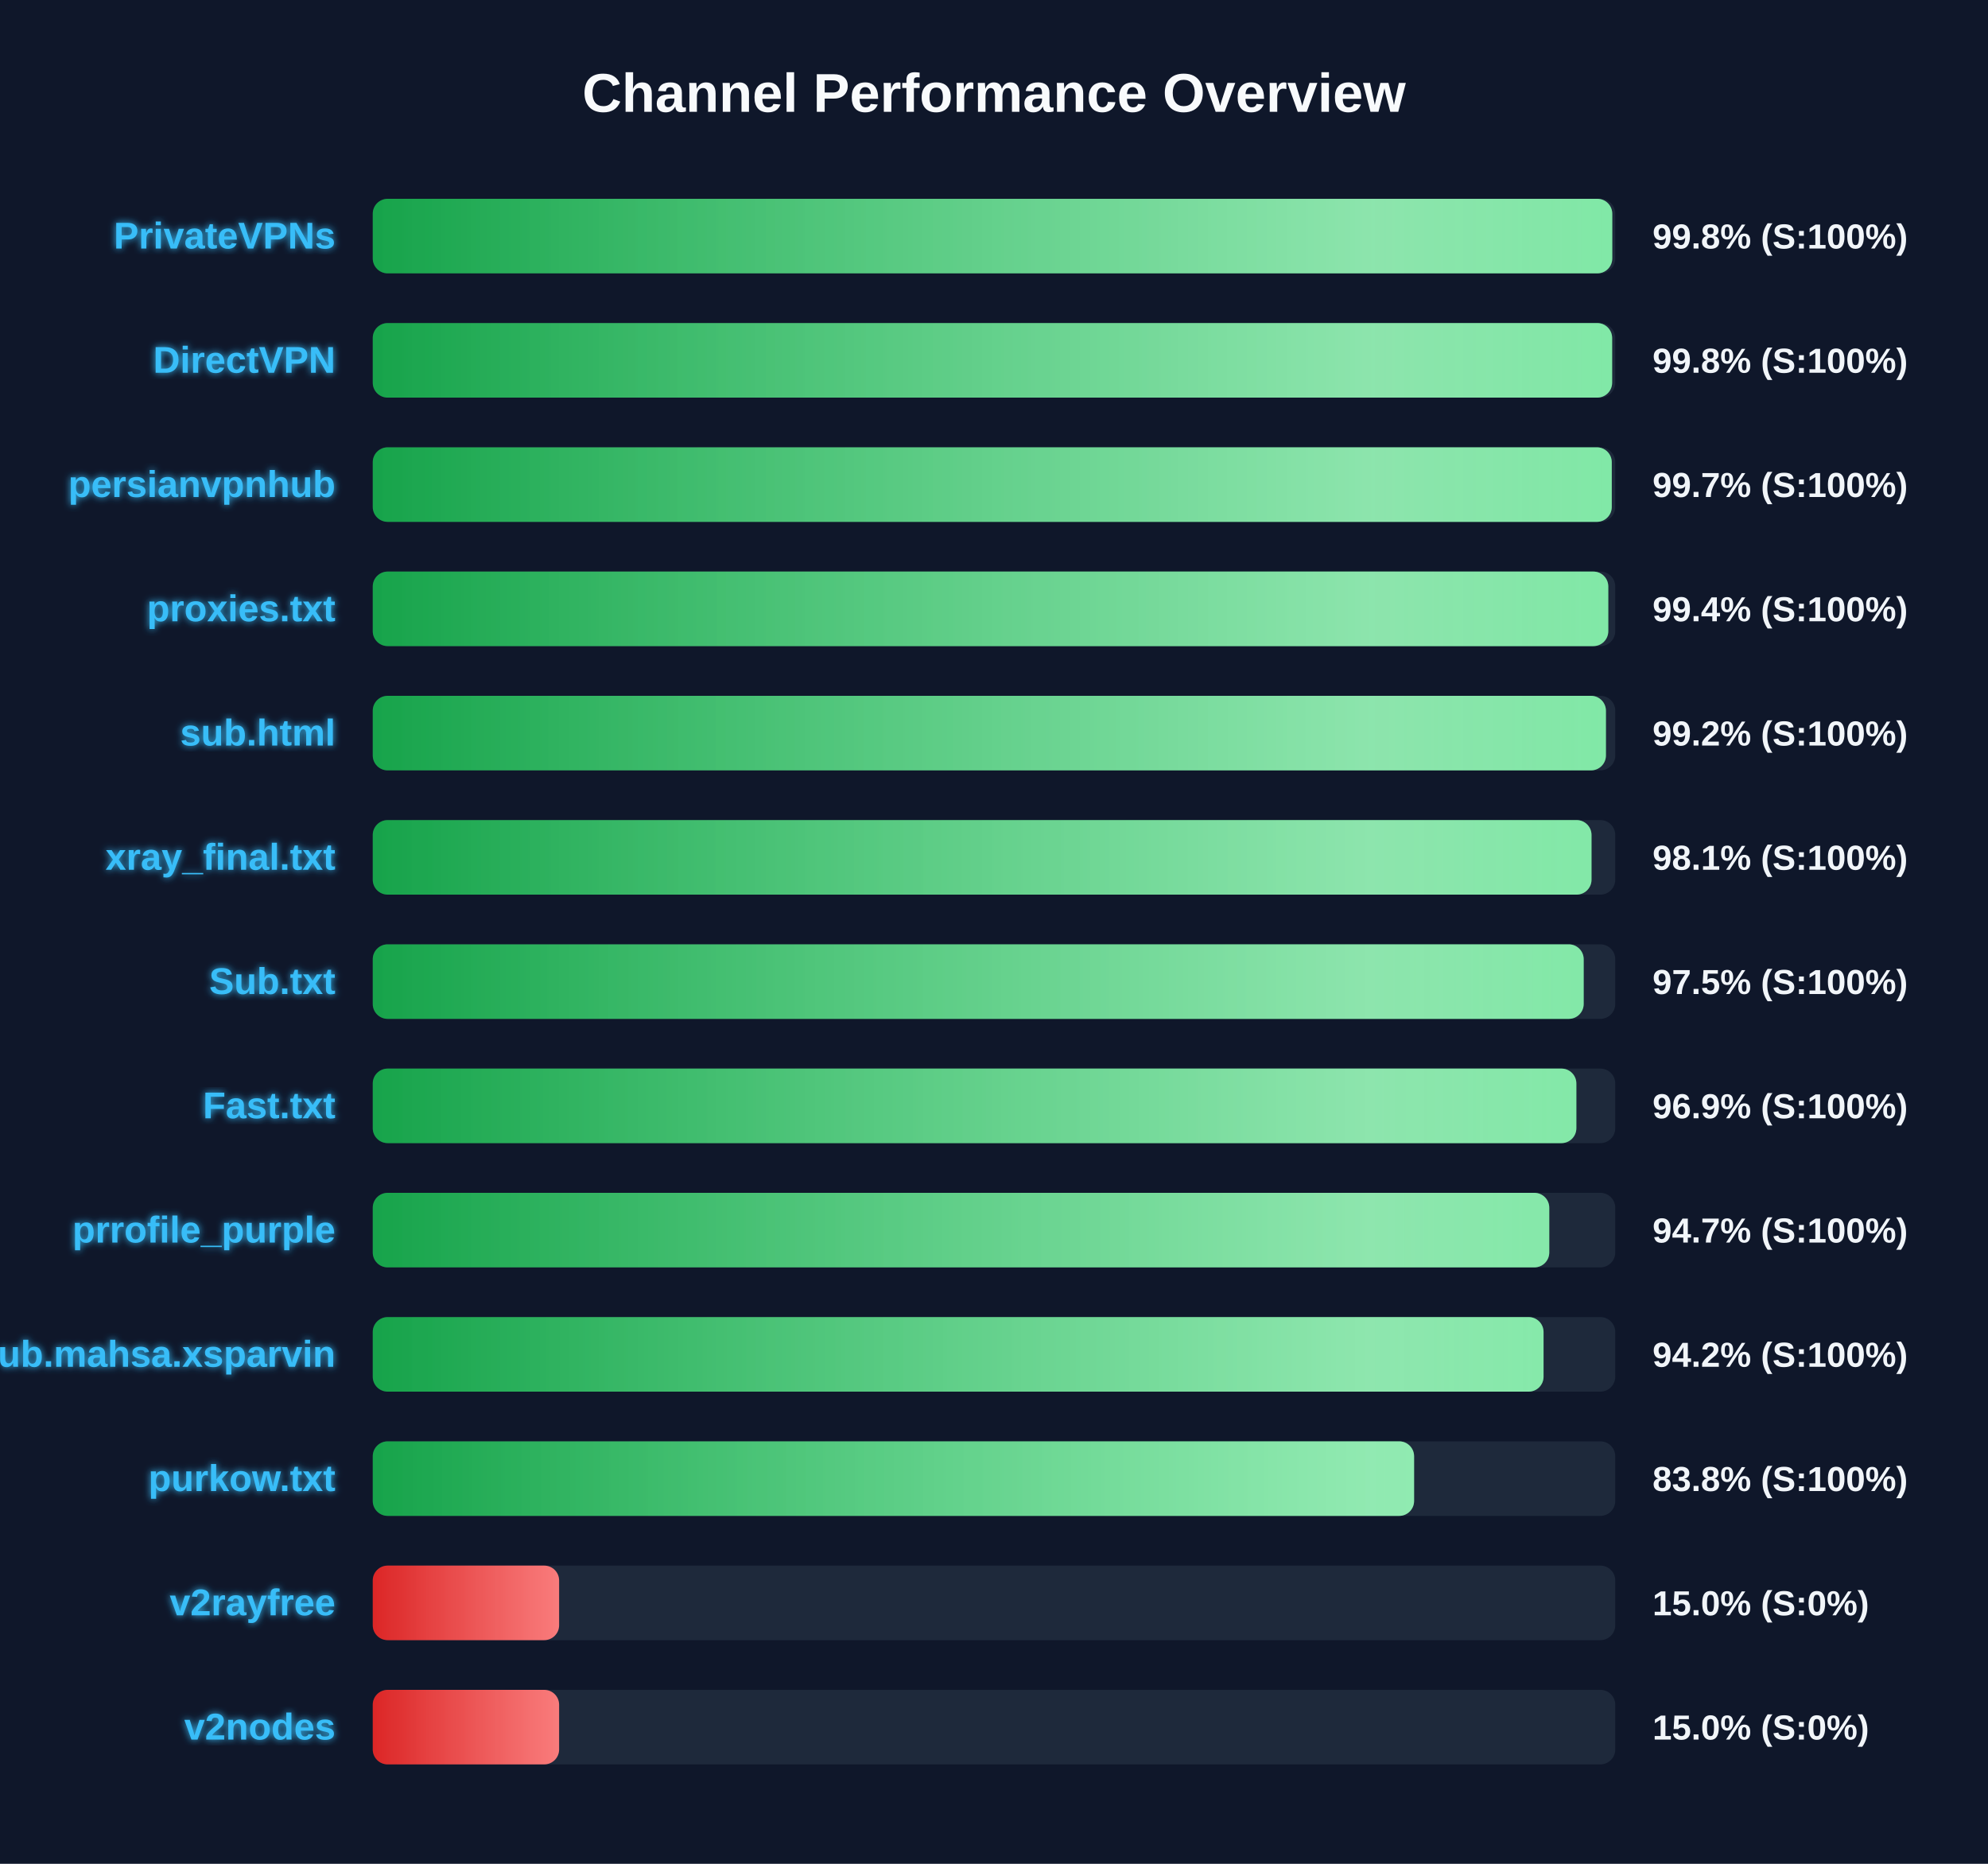
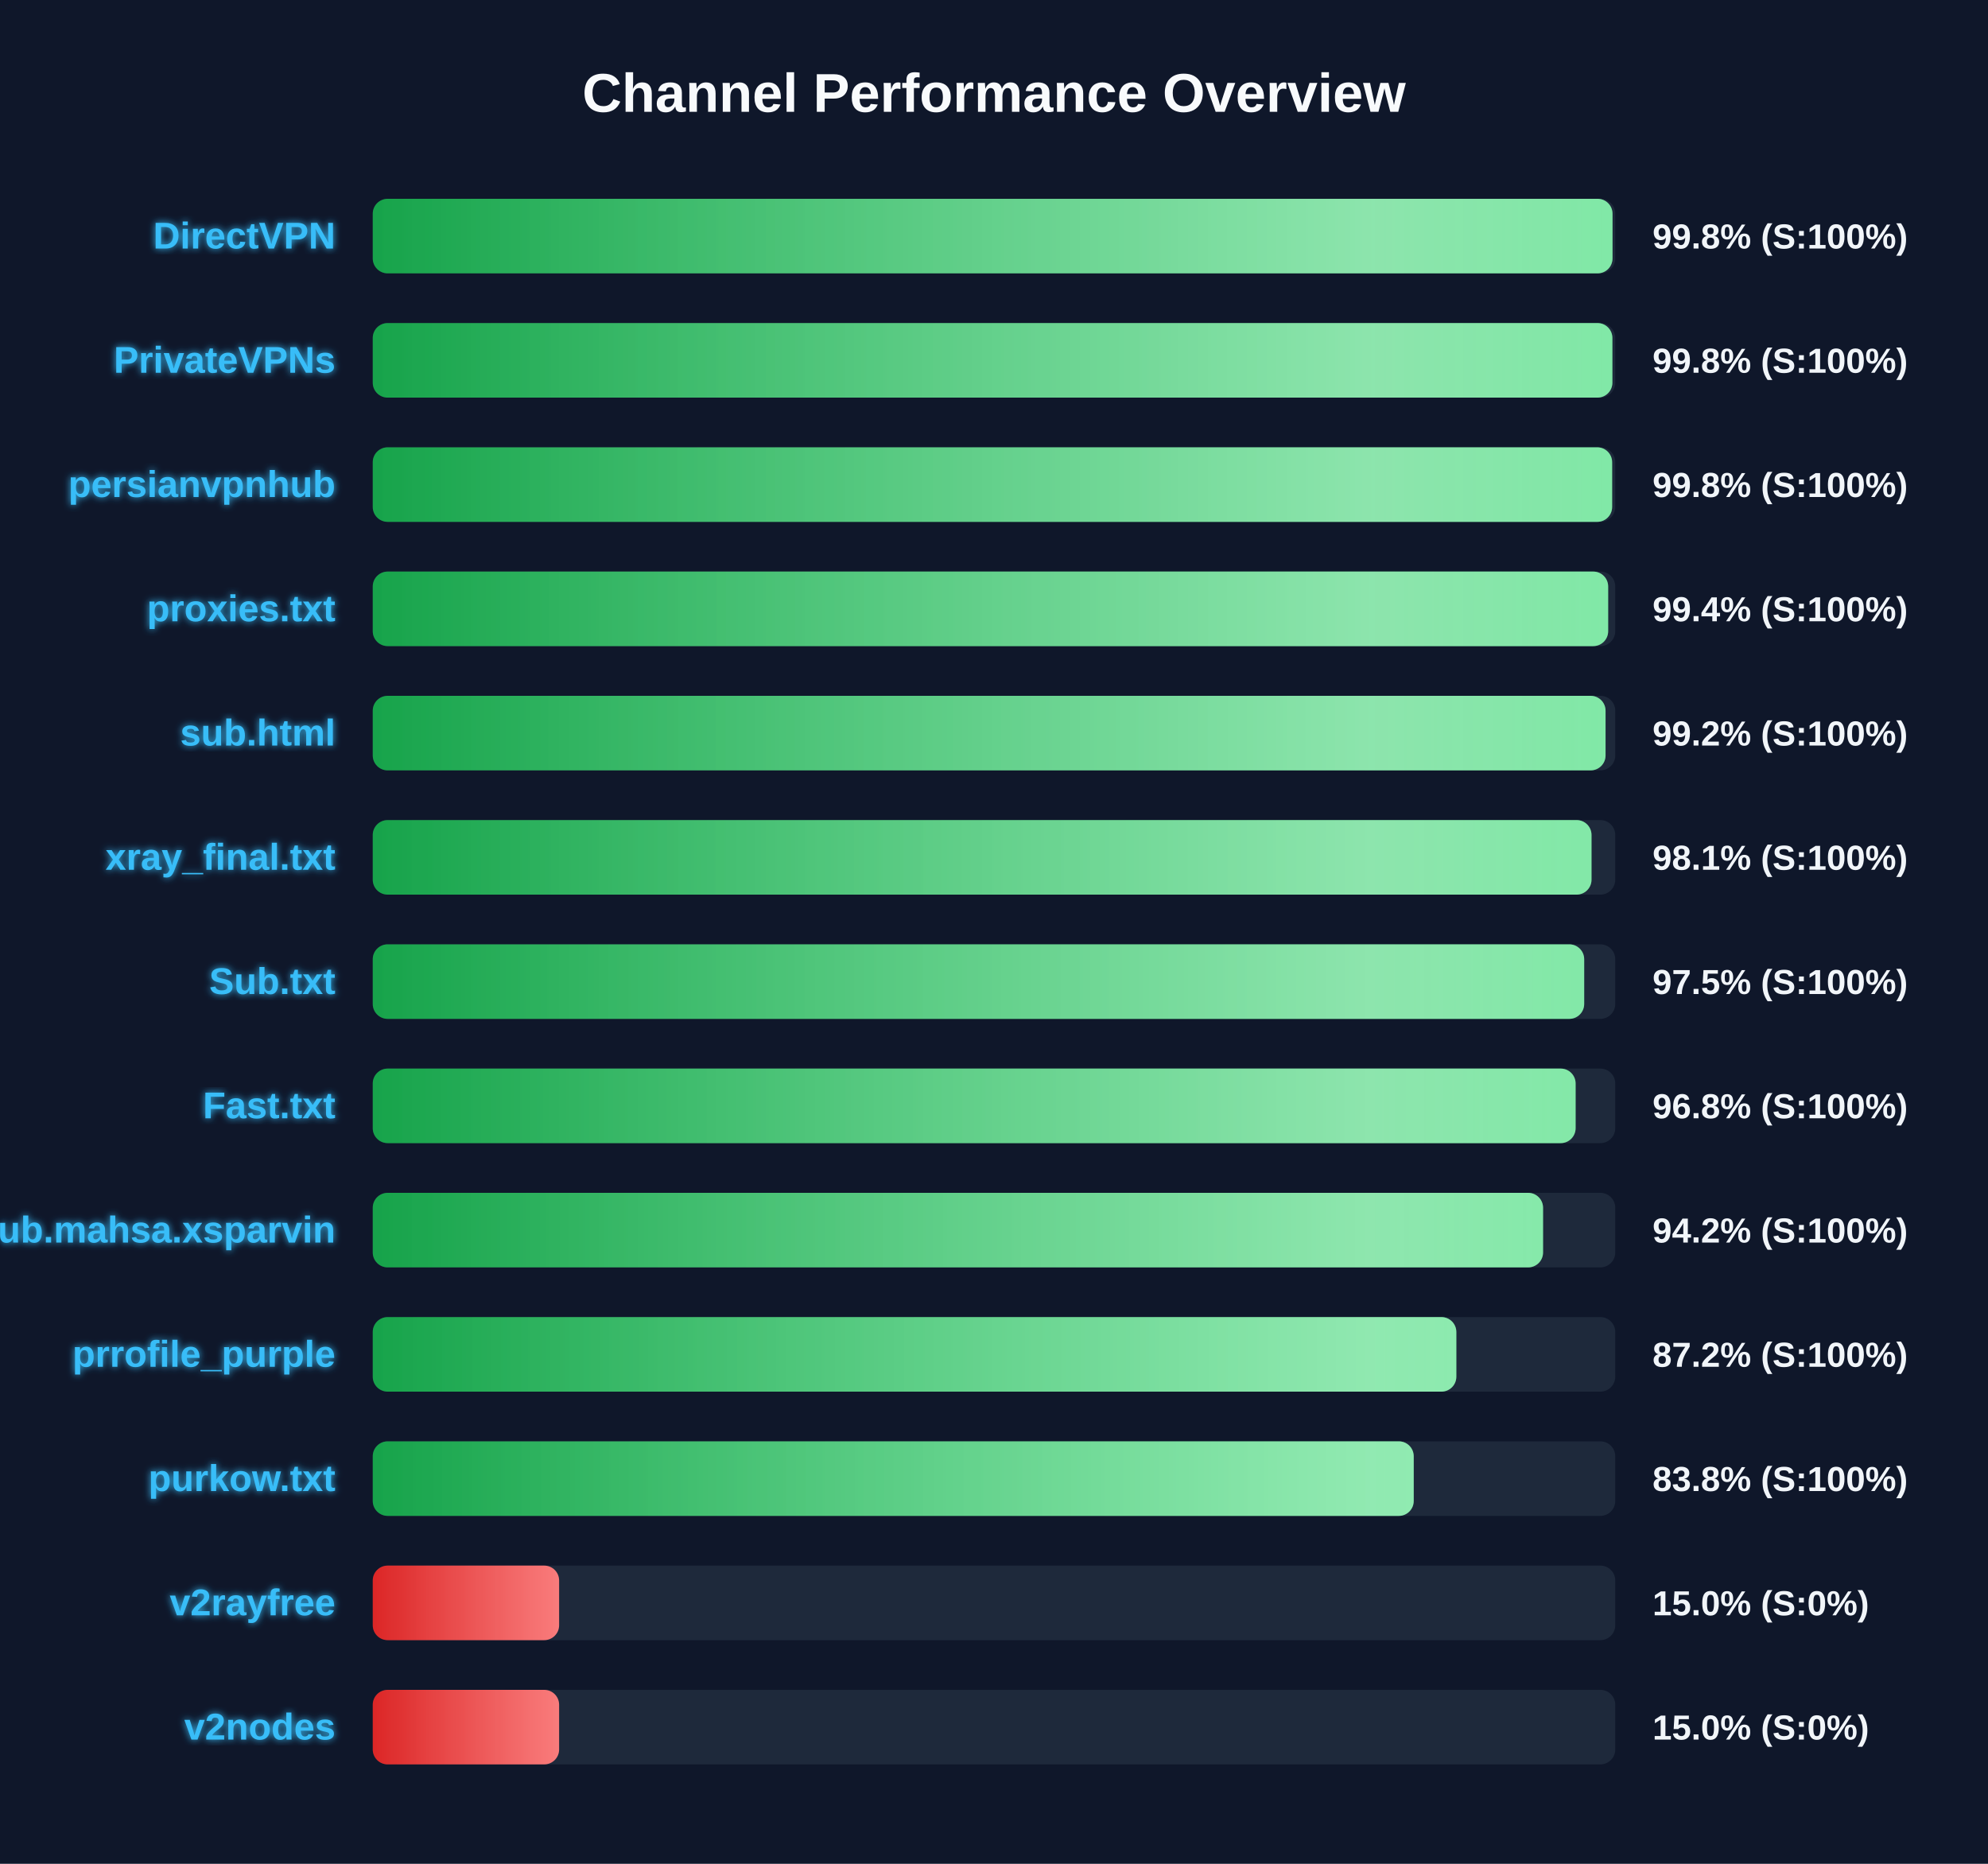
<svg xmlns="http://www.w3.org/2000/svg" width="800" height="750" version="1.1">
  <defs>
    <linearGradient id="grad-green" x1="0%" y1="0%" x2="100%" y2="0%">
      <stop offset="0%" stop-color="#16a34a" />
      <stop offset="100%" stop-color="#4ade80" />
    </linearGradient>
    <linearGradient id="grad-yellow" x1="0%" y1="0%" x2="100%" y2="0%">
      <stop offset="0%" stop-color="#ca8a04" />
      <stop offset="100%" stop-color="#fde047" />
    </linearGradient>
    <linearGradient id="grad-red" x1="0%" y1="0%" x2="100%" y2="0%">
      <stop offset="0%" stop-color="#dc2626" />
      <stop offset="100%" stop-color="#f87171" />
    </linearGradient>
    <linearGradient id="shimmer" x1="0%" y1="0%" x2="100%" y2="0%">
      <stop offset="0%" stop-color="rgba(255,255,255,0)" />
      <stop offset="50%" stop-color="rgba(255,255,255,0.4)" />
      <stop offset="100%" stop-color="rgba(255,255,255,0)" />
    </linearGradient>
    <filter id="glow" x="-20%" y="-20%" width="140%" height="140%">
      <feGaussianBlur stdDeviation="1.5" result="blur" />
      <feComposite in="SourceGraphic" in2="blur" operator="over" />
    </filter>
  </defs>
  <style>
        .bg-rect { fill: #0f172a; }
        .title { font: bold 22px 'Segoe UI', Arial, sans-serif; fill: #f8fafc; }
        .row { font: bold 15px 'Segoe UI', Arial, sans-serif; fill: #38bdf8; filter: url(#glow); }
        .score { font: bold 14px 'Segoe UI', Arial, sans-serif; fill: #f1f5f9; }
        @keyframes shimmer-anim {
            0% { transform: translateX(-100%); }
            100% { transform: translateX(200%); }
        }
        .shimmer-rect {
            animation: shimmer-anim 2.5s infinite linear;
        }
    </style>
  <rect width="100%" height="100%" class="bg-rect" />
  <text x="400" y="45" text-anchor="middle" class="title">Channel Performance Overview</text>
  <rect x="150" y="80" width="500" height="30" fill="#1e293b" rx="6" />
  <clipPath id="clip-0">
-     <rect x="150" y="80" width="498.8" height="30" rx="6" />
+     <rect x="150" y="80" width="498.9" height="30" rx="6" />
  </clipPath>
-   <rect x="150" y="80" width="498.8" height="30" fill="url(#grad-green)" rx="6" />
+   <rect x="150" y="80" width="498.9" height="30" fill="url(#grad-green)" rx="6" />
  <g clip-path="url(#clip-0)">
    <rect x="150" y="80" width="100%" height="30" fill="url(#shimmer)" class="shimmer-rect" />
  </g>
-   <text x="135" y="100" text-anchor="end" class="row">PrivateVPNs</text>
+   <text x="135" y="100" text-anchor="end" class="row">DirectVPN</text>
  <text x="665" y="100" text-anchor="start" class="score">99.8% (S:100%)</text>
  <rect x="150" y="130" width="500" height="30" fill="#1e293b" rx="6" />
  <clipPath id="clip-1">
-     <rect x="150" y="130" width="498.75" height="30" rx="6" />
+     <rect x="150" y="130" width="498.85" height="30" rx="6" />
  </clipPath>
-   <rect x="150" y="130" width="498.75" height="30" fill="url(#grad-green)" rx="6" />
+   <rect x="150" y="130" width="498.85" height="30" fill="url(#grad-green)" rx="6" />
  <g clip-path="url(#clip-1)">
    <rect x="150" y="130" width="100%" height="30" fill="url(#shimmer)" class="shimmer-rect" />
  </g>
-   <text x="135" y="150" text-anchor="end" class="row">DirectVPN</text>
+   <text x="135" y="150" text-anchor="end" class="row">PrivateVPNs</text>
  <text x="665" y="150" text-anchor="start" class="score">99.8% (S:100%)</text>
  <rect x="150" y="180" width="500" height="30" fill="#1e293b" rx="6" />
  <clipPath id="clip-2">
-     <rect x="150" y="180" width="498.6" height="30" rx="6" />
+     <rect x="150" y="180" width="498.75" height="30" rx="6" />
  </clipPath>
-   <rect x="150" y="180" width="498.6" height="30" fill="url(#grad-green)" rx="6" />
+   <rect x="150" y="180" width="498.75" height="30" fill="url(#grad-green)" rx="6" />
  <g clip-path="url(#clip-2)">
    <rect x="150" y="180" width="100%" height="30" fill="url(#shimmer)" class="shimmer-rect" />
  </g>
  <text x="135" y="200" text-anchor="end" class="row">persianvpnhub</text>
-   <text x="665" y="200" text-anchor="start" class="score">99.7% (S:100%)</text>
+   <text x="665" y="200" text-anchor="start" class="score">99.8% (S:100%)</text>
  <rect x="150" y="230" width="500" height="30" fill="#1e293b" rx="6" />
  <clipPath id="clip-3">
-     <rect x="150" y="230" width="497.2" height="30" rx="6" />
+     <rect x="150" y="230" width="497.15" height="30" rx="6" />
  </clipPath>
-   <rect x="150" y="230" width="497.2" height="30" fill="url(#grad-green)" rx="6" />
+   <rect x="150" y="230" width="497.15" height="30" fill="url(#grad-green)" rx="6" />
  <g clip-path="url(#clip-3)">
    <rect x="150" y="230" width="100%" height="30" fill="url(#shimmer)" class="shimmer-rect" />
  </g>
  <text x="135" y="250" text-anchor="end" class="row">proxies.txt</text>
  <text x="665" y="250" text-anchor="start" class="score">99.4% (S:100%)</text>
  <rect x="150" y="280" width="500" height="30" fill="#1e293b" rx="6" />
  <clipPath id="clip-4">
-     <rect x="150" y="280" width="496.25" height="30" rx="6" />
+     <rect x="150" y="280" width="496.1" height="30" rx="6" />
  </clipPath>
-   <rect x="150" y="280" width="496.25" height="30" fill="url(#grad-green)" rx="6" />
+   <rect x="150" y="280" width="496.1" height="30" fill="url(#grad-green)" rx="6" />
  <g clip-path="url(#clip-4)">
    <rect x="150" y="280" width="100%" height="30" fill="url(#shimmer)" class="shimmer-rect" />
  </g>
  <text x="135" y="300" text-anchor="end" class="row">sub.html</text>
  <text x="665" y="300" text-anchor="start" class="score">99.2% (S:100%)</text>
  <rect x="150" y="330" width="500" height="30" fill="#1e293b" rx="6" />
  <clipPath id="clip-5">
    <rect x="150" y="330" width="490.45" height="30" rx="6" />
  </clipPath>
  <rect x="150" y="330" width="490.45" height="30" fill="url(#grad-green)" rx="6" />
  <g clip-path="url(#clip-5)">
    <rect x="150" y="330" width="100%" height="30" fill="url(#shimmer)" class="shimmer-rect" />
  </g>
  <text x="135" y="350" text-anchor="end" class="row">xray_final.txt</text>
  <text x="665" y="350" text-anchor="start" class="score">98.1% (S:100%)</text>
  <rect x="150" y="380" width="500" height="30" fill="#1e293b" rx="6" />
  <clipPath id="clip-6">
-     <rect x="150" y="380" width="487.3" height="30" rx="6" />
+     <rect x="150" y="380" width="487.5" height="30" rx="6" />
  </clipPath>
-   <rect x="150" y="380" width="487.3" height="30" fill="url(#grad-green)" rx="6" />
+   <rect x="150" y="380" width="487.5" height="30" fill="url(#grad-green)" rx="6" />
  <g clip-path="url(#clip-6)">
    <rect x="150" y="380" width="100%" height="30" fill="url(#shimmer)" class="shimmer-rect" />
  </g>
  <text x="135" y="400" text-anchor="end" class="row">Sub.txt</text>
  <text x="665" y="400" text-anchor="start" class="score">97.5% (S:100%)</text>
  <rect x="150" y="430" width="500" height="30" fill="#1e293b" rx="6" />
  <clipPath id="clip-7">
-     <rect x="150" y="430" width="484.35" height="30" rx="6" />
+     <rect x="150" y="430" width="484.05" height="30" rx="6" />
  </clipPath>
-   <rect x="150" y="430" width="484.35" height="30" fill="url(#grad-green)" rx="6" />
+   <rect x="150" y="430" width="484.05" height="30" fill="url(#grad-green)" rx="6" />
  <g clip-path="url(#clip-7)">
    <rect x="150" y="430" width="100%" height="30" fill="url(#shimmer)" class="shimmer-rect" />
  </g>
  <text x="135" y="450" text-anchor="end" class="row">Fast.txt</text>
-   <text x="665" y="450" text-anchor="start" class="score">96.9% (S:100%)</text>
+   <text x="665" y="450" text-anchor="start" class="score">96.8% (S:100%)</text>
  <rect x="150" y="480" width="500" height="30" fill="#1e293b" rx="6" />
  <clipPath id="clip-8">
-     <rect x="150" y="480" width="473.45" height="30" rx="6" />
+     <rect x="150" y="480" width="470.95" height="30" rx="6" />
  </clipPath>
-   <rect x="150" y="480" width="473.45" height="30" fill="url(#grad-green)" rx="6" />
+   <rect x="150" y="480" width="470.95" height="30" fill="url(#grad-green)" rx="6" />
  <g clip-path="url(#clip-8)">
    <rect x="150" y="480" width="100%" height="30" fill="url(#shimmer)" class="shimmer-rect" />
  </g>
-   <text x="135" y="500" text-anchor="end" class="row">prrofile_purple</text>
-   <text x="665" y="500" text-anchor="start" class="score">94.7% (S:100%)</text>
+   <text x="135" y="500" text-anchor="end" class="row">Sub.mahsa.xsparvin</text>
+   <text x="665" y="500" text-anchor="start" class="score">94.2% (S:100%)</text>
  <rect x="150" y="530" width="500" height="30" fill="#1e293b" rx="6" />
  <clipPath id="clip-9">
-     <rect x="150" y="530" width="471.15" height="30" rx="6" />
+     <rect x="150" y="530" width="436.05" height="30" rx="6" />
  </clipPath>
-   <rect x="150" y="530" width="471.15" height="30" fill="url(#grad-green)" rx="6" />
+   <rect x="150" y="530" width="436.05" height="30" fill="url(#grad-green)" rx="6" />
  <g clip-path="url(#clip-9)">
    <rect x="150" y="530" width="100%" height="30" fill="url(#shimmer)" class="shimmer-rect" />
  </g>
-   <text x="135" y="550" text-anchor="end" class="row">Sub.mahsa.xsparvin</text>
-   <text x="665" y="550" text-anchor="start" class="score">94.2% (S:100%)</text>
+   <text x="135" y="550" text-anchor="end" class="row">prrofile_purple</text>
+   <text x="665" y="550" text-anchor="start" class="score">87.2% (S:100%)</text>
  <rect x="150" y="580" width="500" height="30" fill="#1e293b" rx="6" />
  <clipPath id="clip-10">
-     <rect x="150" y="580" width="419.05" height="30" rx="6" />
+     <rect x="150" y="580" width="418.9" height="30" rx="6" />
  </clipPath>
-   <rect x="150" y="580" width="419.05" height="30" fill="url(#grad-green)" rx="6" />
+   <rect x="150" y="580" width="418.9" height="30" fill="url(#grad-green)" rx="6" />
  <g clip-path="url(#clip-10)">
    <rect x="150" y="580" width="100%" height="30" fill="url(#shimmer)" class="shimmer-rect" />
  </g>
  <text x="135" y="600" text-anchor="end" class="row">purkow.txt</text>
  <text x="665" y="600" text-anchor="start" class="score">83.8% (S:100%)</text>
  <rect x="150" y="630" width="500" height="30" fill="#1e293b" rx="6" />
  <clipPath id="clip-11">
    <rect x="150" y="630" width="75.0" height="30" rx="6" />
  </clipPath>
  <rect x="150" y="630" width="75.0" height="30" fill="url(#grad-red)" rx="6" />
  <g clip-path="url(#clip-11)">
    <rect x="150" y="630" width="100%" height="30" fill="url(#shimmer)" class="shimmer-rect" />
  </g>
  <text x="135" y="650" text-anchor="end" class="row">v2rayfree</text>
  <text x="665" y="650" text-anchor="start" class="score">15.0% (S:0%)</text>
  <rect x="150" y="680" width="500" height="30" fill="#1e293b" rx="6" />
  <clipPath id="clip-12">
    <rect x="150" y="680" width="75.0" height="30" rx="6" />
  </clipPath>
  <rect x="150" y="680" width="75.0" height="30" fill="url(#grad-red)" rx="6" />
  <g clip-path="url(#clip-12)">
    <rect x="150" y="680" width="100%" height="30" fill="url(#shimmer)" class="shimmer-rect" />
  </g>
  <text x="135" y="700" text-anchor="end" class="row">v2nodes</text>
  <text x="665" y="700" text-anchor="start" class="score">15.0% (S:0%)</text>
</svg>
